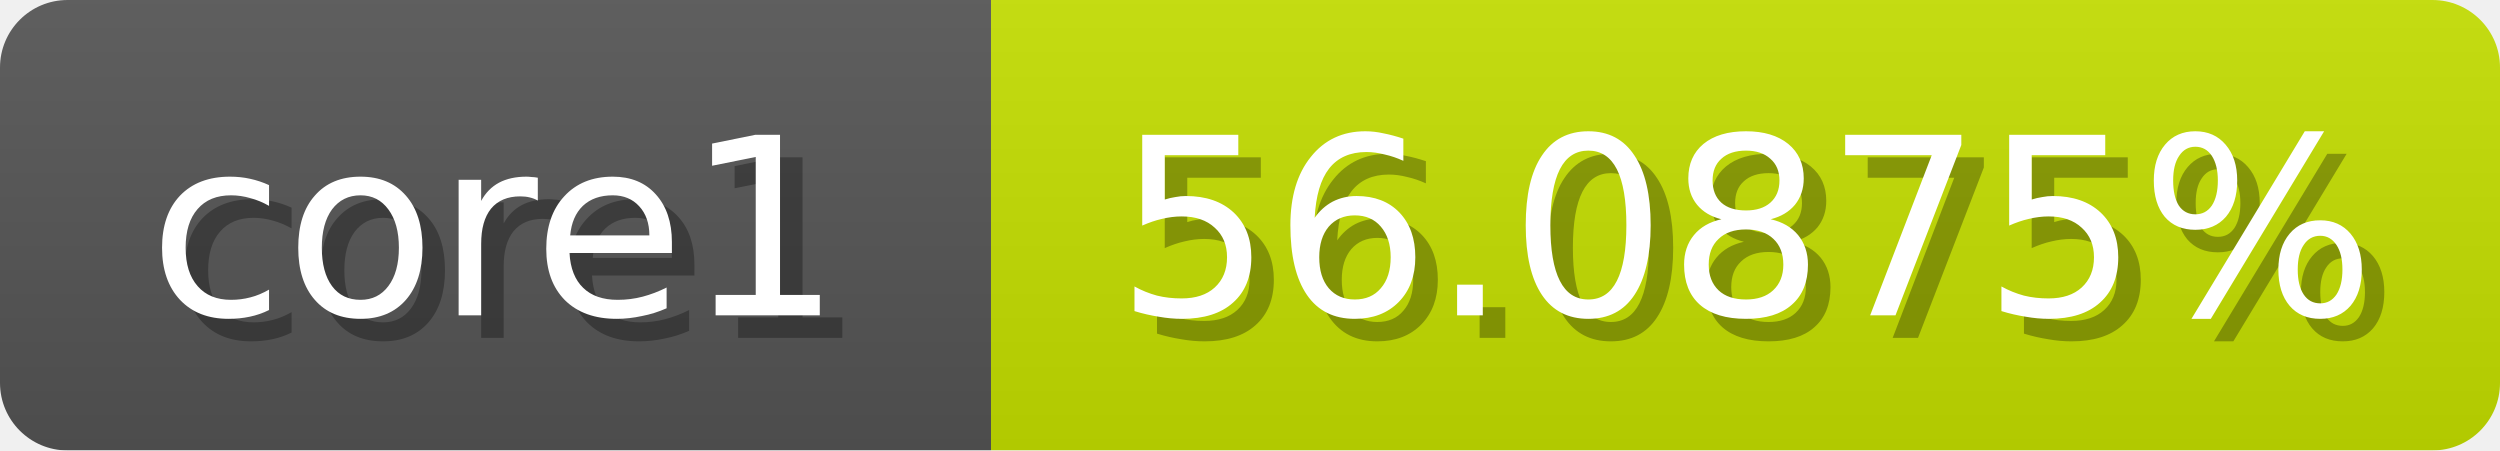
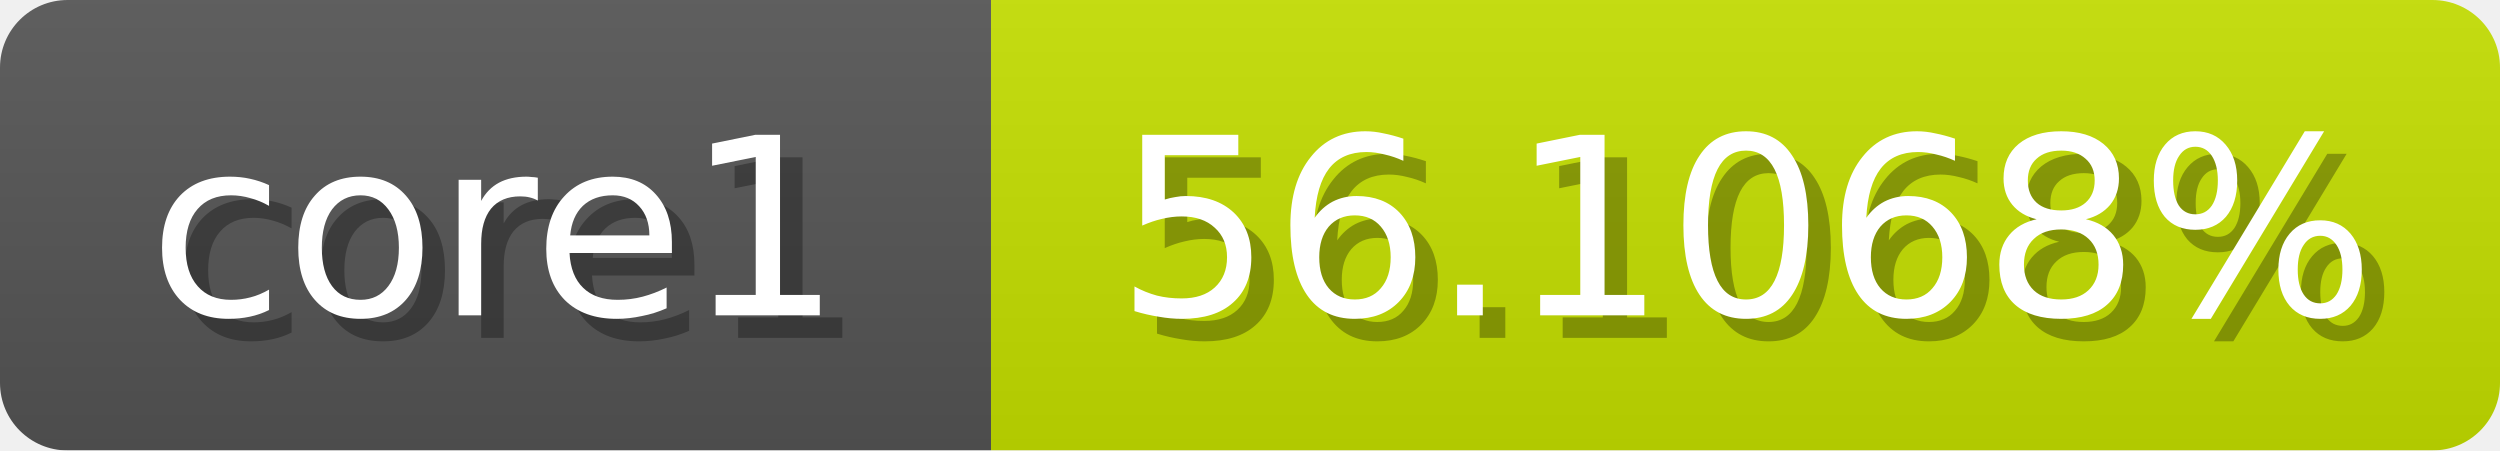
<svg xmlns="http://www.w3.org/2000/svg" width="111" height="20">
  <linearGradient id="b" x2="0" y2="100%">
    <stop offset="0" stop-color="#bbb" stop-opacity=".1" />
    <stop offset="1" stop-opacity=".1" />
  </linearGradient>
  <mask id="anybadge_1">
    <rect width="111" height="20" rx="3" fill="#fff" />
  </mask>
  <g mask="url(#anybadge_1)">
    <path fill="#555" d="M0 0h44v20H0z" />
    <path fill="#c5e000" d="M44 0h67v20H44z" />
    <path fill="url(#b)" d="M0 0h111v20H0z" />
  </g>
  <g fill="#fff" text-anchor="middle" font-family="DejaVu Sans,Verdana,Geneva,sans-serif" font-size="11">
    <text x="23.0" y="15" fill="#010101" fill-opacity=".3">core1</text>
    <text x="22.0" y="14">core1</text>
  </g>
  <g fill="#fff" text-anchor="middle" font-family="DejaVu Sans,Verdana,Geneva,sans-serif" font-size="11">
-     <text x="78.5" y="15" fill="#010101" fill-opacity=".3">56.0875%</text>
-     <text x="77.5" y="14">56.0875%</text>
+     <text x="78.5" y="15" fill="#010101" fill-opacity=".3">56.1068%</text>
+     <text x="77.5" y="14">56.1068%</text>
  </g>
</svg>
